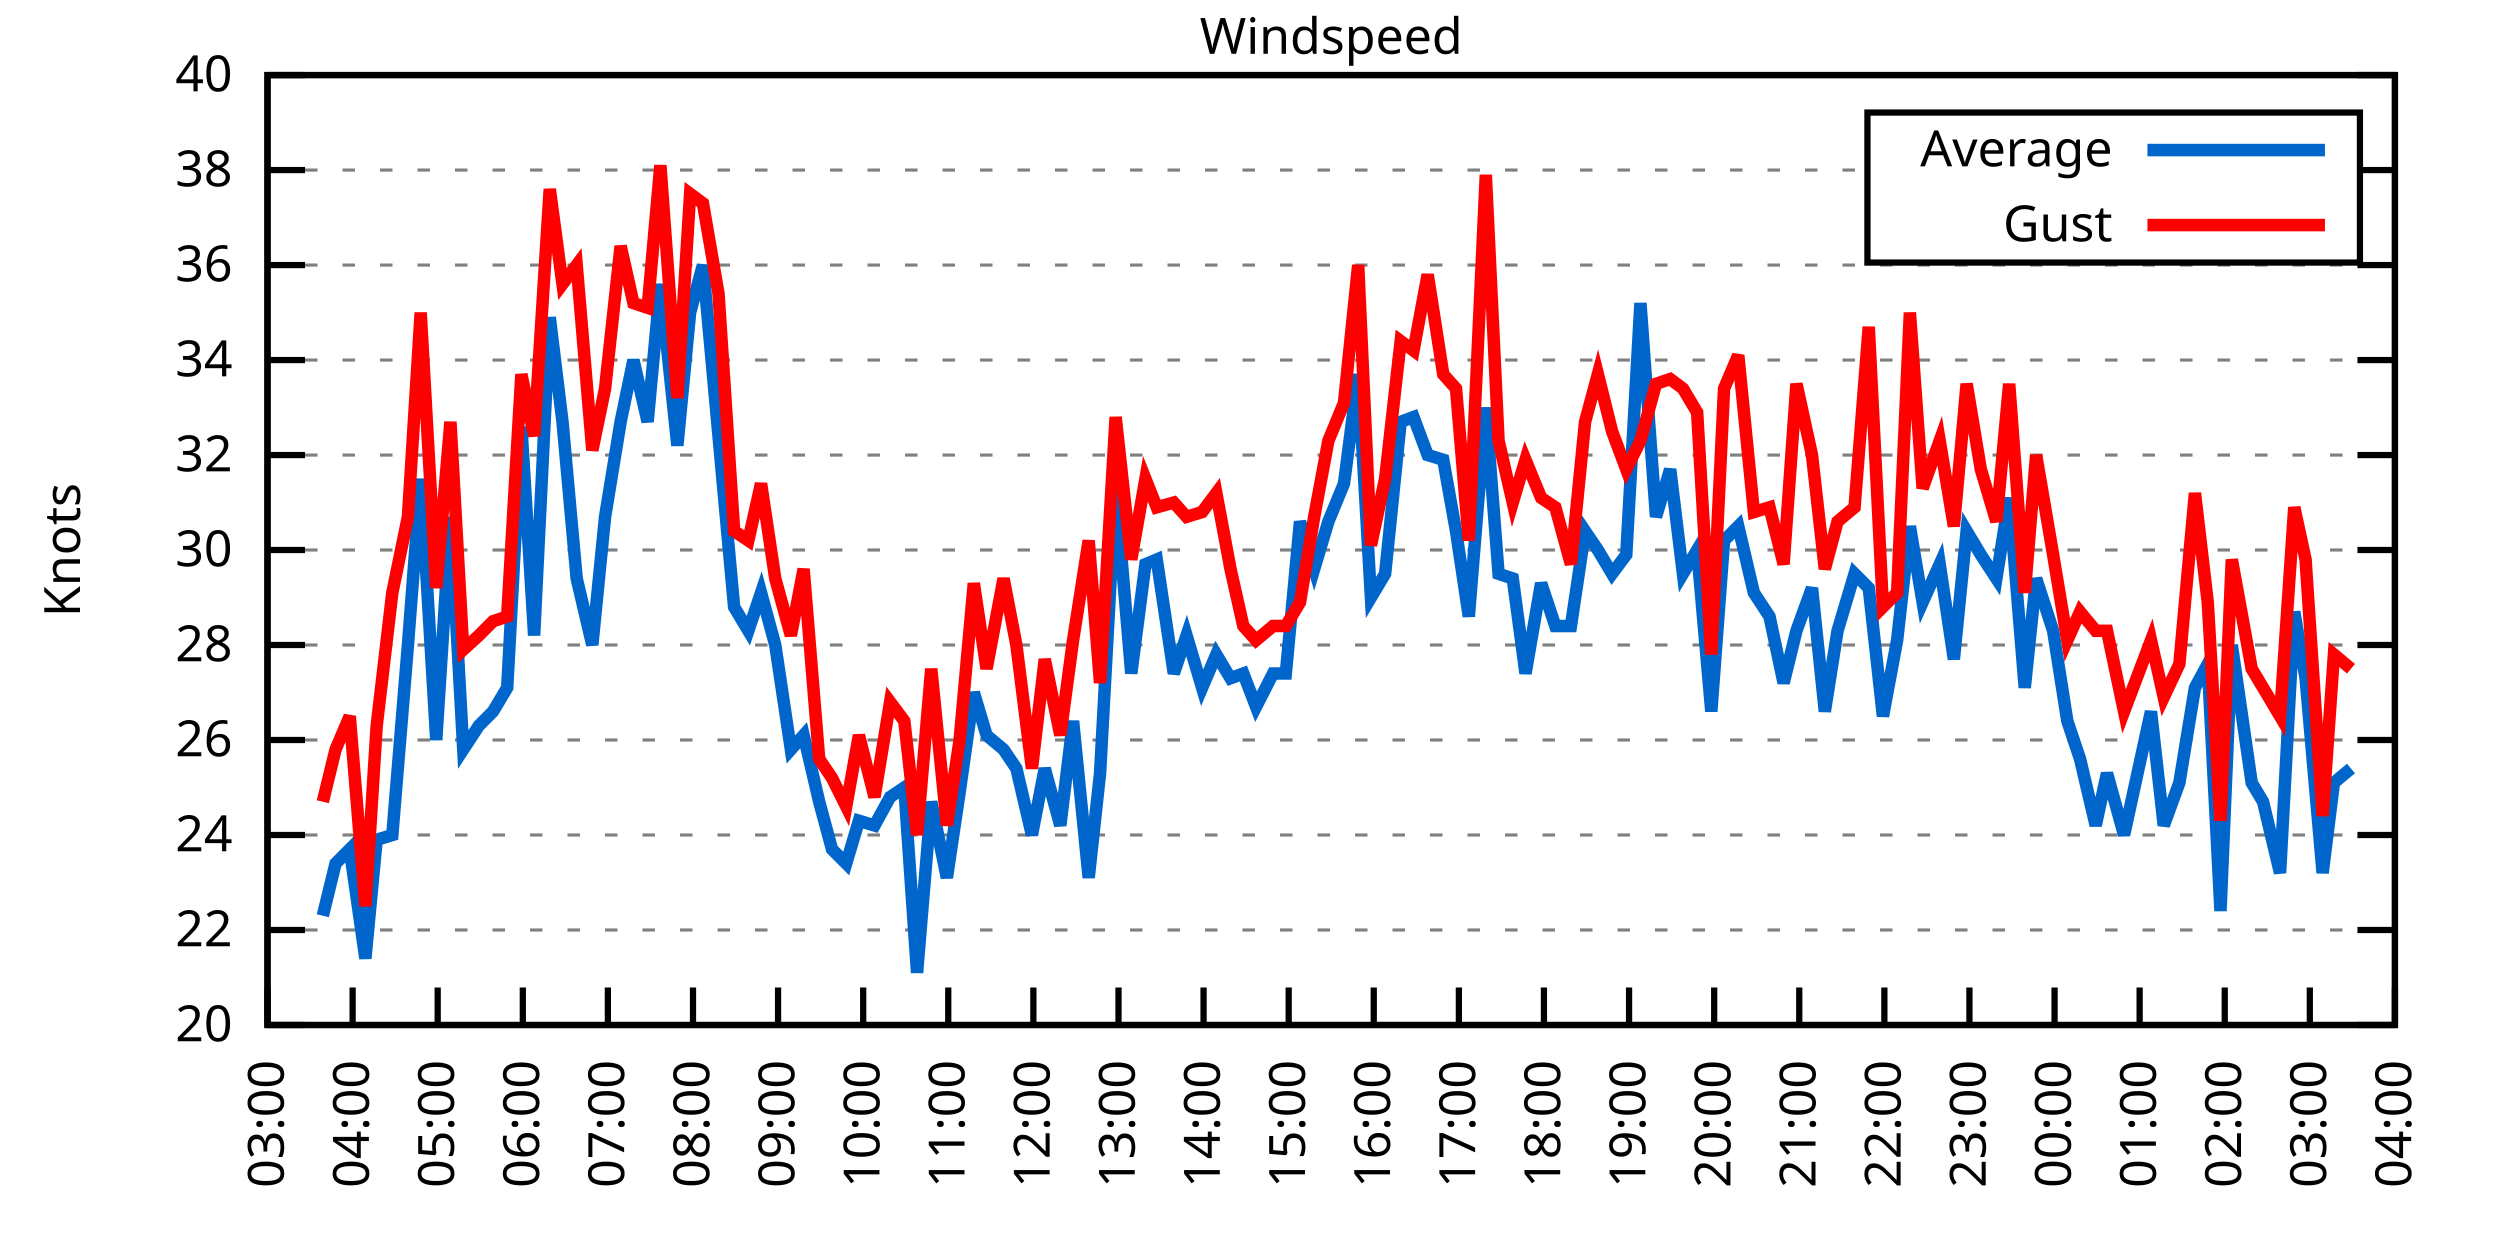
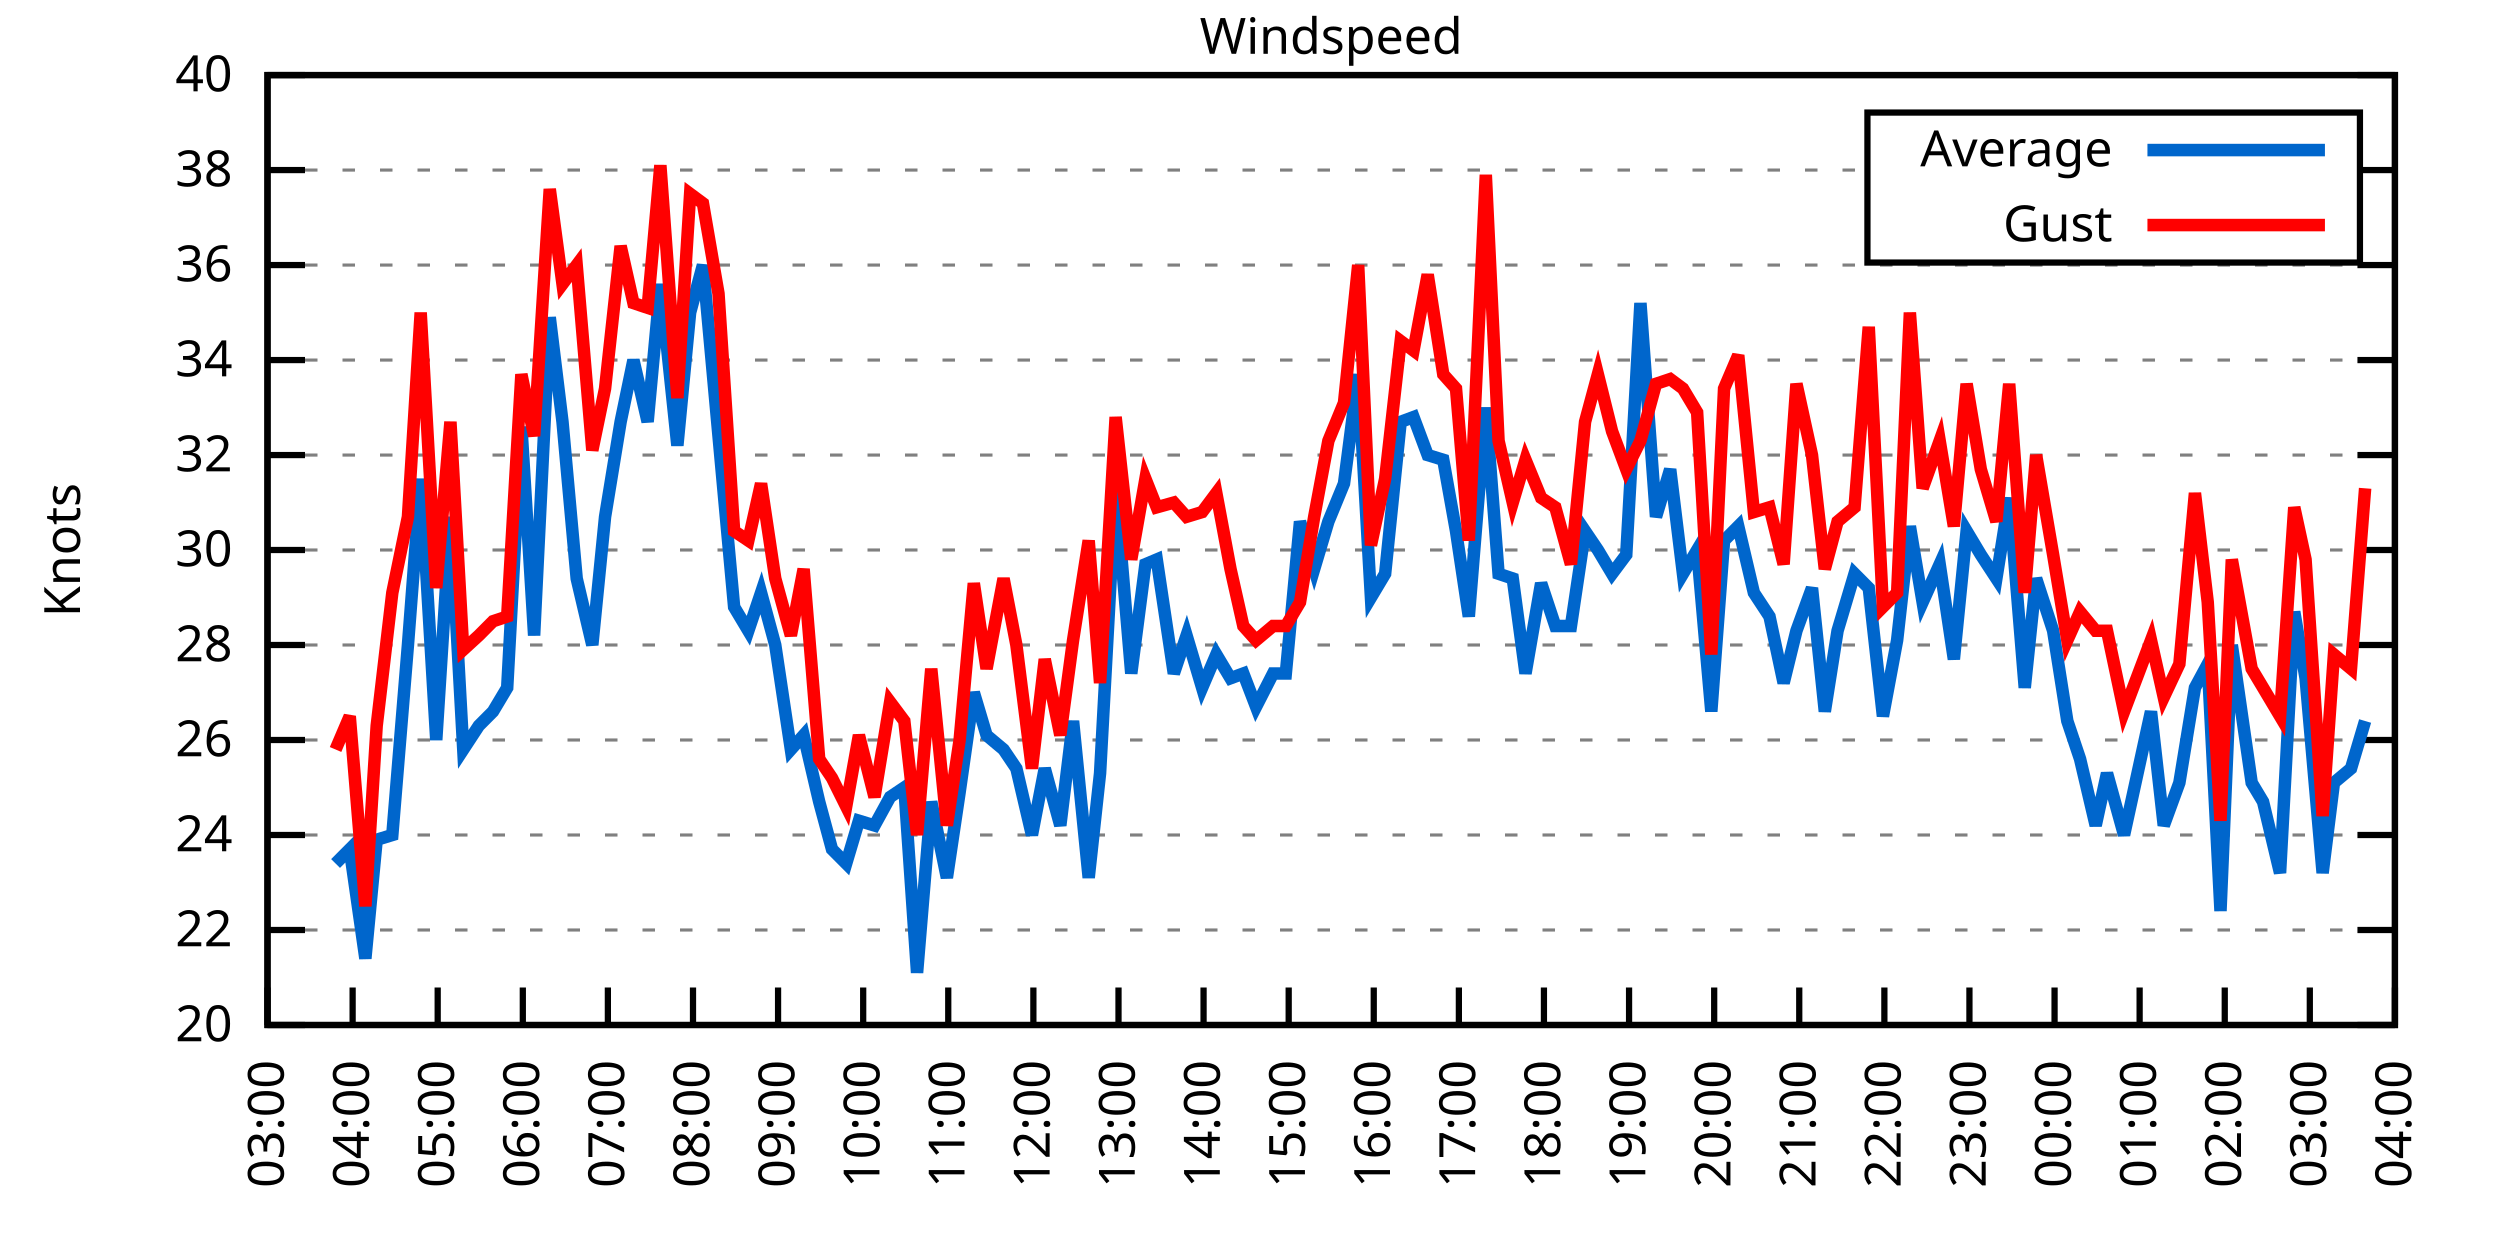
<svg xmlns="http://www.w3.org/2000/svg" xmlns:xlink="http://www.w3.org/1999/xlink" width="400" height="200" viewBox="0 0 400 200">
  <g id="gnuplot_canvas">
    <rect x="0" y="0" width="400" height="200" fill="none" />
    <defs>
      <circle id="gpDot" r="0.5" stroke-width="0.5" stroke="currentColor" />
      <path id="gpPt0" stroke-width="0.333" stroke="currentColor" d="M-1,0 h2 M0,-1 v2" />
      <path id="gpPt1" stroke-width="0.333" stroke="currentColor" d="M-1,-1 L1,1 M1,-1 L-1,1" />
      <path id="gpPt2" stroke-width="0.333" stroke="currentColor" d="M-1,0 L1,0 M0,-1 L0,1 M-1,-1 L1,1 M-1,1 L1,-1" />
      <rect id="gpPt3" stroke-width="0.333" stroke="currentColor" x="-1" y="-1" width="2" height="2" />
      <rect id="gpPt4" stroke-width="0.333" stroke="currentColor" fill="currentColor" x="-1" y="-1" width="2" height="2" />
      <circle id="gpPt5" stroke-width="0.333" stroke="currentColor" cx="0" cy="0" r="1" />
      <use xlink:href="#gpPt5" id="gpPt6" fill="currentColor" stroke="none" />
      <path id="gpPt7" stroke-width="0.333" stroke="currentColor" d="M0,-1.33 L-1.33,0.67 L1.33,0.67 z" />
      <use xlink:href="#gpPt7" id="gpPt8" fill="currentColor" stroke="none" />
      <use xlink:href="#gpPt7" id="gpPt9" stroke="currentColor" transform="rotate(180)" />
      <use xlink:href="#gpPt9" id="gpPt10" fill="currentColor" stroke="none" />
      <use xlink:href="#gpPt3" id="gpPt11" stroke="currentColor" transform="rotate(45)" />
      <use xlink:href="#gpPt11" id="gpPt12" fill="currentColor" stroke="none" />
      <path id="gpPt13" stroke-width="0.333" stroke="currentColor" d="M0,1.330 L1.265,0.411 L0.782,-1.067 L-0.782,-1.076 L-1.265,0.411 z" />
      <use xlink:href="#gpPt13" id="gpPt14" fill="currentColor" stroke="none" />
      <filter id="textbox" filterUnits="objectBoundingBox" x="0" y="0" height="1" width="1">
        <feFlood flood-color="white" flood-opacity="1" result="bgnd" />
        <feComposite in="SourceGraphic" in2="bgnd" operator="atop" />
      </filter>
      <filter id="greybox" filterUnits="objectBoundingBox" x="0" y="0" height="1" width="1">
        <feFlood flood-color="lightgrey" flood-opacity="1" result="grey" />
        <feComposite in="SourceGraphic" in2="grey" operator="atop" />
      </filter>
    </defs>
    <g fill="none" color="white" stroke="currentColor" stroke-width="1.00" stroke-linecap="butt" stroke-linejoin="miter">
</g>
    <g fill="none" color="black" stroke="currentColor" stroke-width="1.00" stroke-linecap="butt" stroke-linejoin="miter">
      <g stroke="none" shape-rendering="crispEdges">
        <polygon fill="rgb(255, 255, 255)" points="42.80,164.00 383.18,164.00 383.18,12.02 42.80,12.02 " />
      </g>
    </g>
    <g fill="none" color="black" stroke="currentColor" stroke-width="1.00" stroke-linecap="butt" stroke-linejoin="miter">
</g>
    <g fill="none" color="black" stroke="black" stroke-width="0.50" stroke-linecap="butt" stroke-linejoin="miter">
</g>
    <g fill="none" color="gray" stroke="currentColor" stroke-width="0.50" stroke-linecap="butt" stroke-linejoin="miter">
      <path stroke="gray" stroke-dasharray="2,4" class="gridline" d="M42.80,164.00 L383.19,164.00  " />
    </g>
    <g fill="none" color="gray" stroke="gray" stroke-width="1.00" stroke-linecap="butt" stroke-linejoin="miter">
</g>
    <g fill="none" color="black" stroke="currentColor" stroke-width="1.00" stroke-linecap="butt" stroke-linejoin="miter">
      <path stroke="black" d="M42.80,164.00 L48.80,164.00 M383.19,164.00 L377.19,164.00  " />
      <g transform="translate(37.20,166.60)" stroke="none" fill="black" font-family="Sans" font-size="8.00" text-anchor="end">
        <text>
          <tspan font-family="Sans"> 20</tspan>
        </text>
      </g>
    </g>
    <g fill="none" color="black" stroke="currentColor" stroke-width="1.00" stroke-linecap="butt" stroke-linejoin="miter">
</g>
    <g fill="none" color="black" stroke="black" stroke-width="0.50" stroke-linecap="butt" stroke-linejoin="miter">
</g>
    <g fill="none" color="gray" stroke="currentColor" stroke-width="0.50" stroke-linecap="butt" stroke-linejoin="miter">
      <path stroke="gray" stroke-dasharray="2,4" class="gridline" d="M42.80,148.80 L383.19,148.80  " />
    </g>
    <g fill="none" color="gray" stroke="gray" stroke-width="1.00" stroke-linecap="butt" stroke-linejoin="miter">
</g>
    <g fill="none" color="black" stroke="currentColor" stroke-width="1.00" stroke-linecap="butt" stroke-linejoin="miter">
      <path stroke="black" d="M42.80,148.80 L48.80,148.80 M383.19,148.80 L377.19,148.80  " />
      <g transform="translate(37.20,151.40)" stroke="none" fill="black" font-family="Sans" font-size="8.00" text-anchor="end">
        <text>
          <tspan font-family="Sans"> 22</tspan>
        </text>
      </g>
    </g>
    <g fill="none" color="black" stroke="currentColor" stroke-width="1.00" stroke-linecap="butt" stroke-linejoin="miter">
</g>
    <g fill="none" color="black" stroke="black" stroke-width="0.50" stroke-linecap="butt" stroke-linejoin="miter">
</g>
    <g fill="none" color="gray" stroke="currentColor" stroke-width="0.50" stroke-linecap="butt" stroke-linejoin="miter">
      <path stroke="gray" stroke-dasharray="2,4" class="gridline" d="M42.80,133.60 L383.19,133.60  " />
    </g>
    <g fill="none" color="gray" stroke="gray" stroke-width="1.00" stroke-linecap="butt" stroke-linejoin="miter">
</g>
    <g fill="none" color="black" stroke="currentColor" stroke-width="1.00" stroke-linecap="butt" stroke-linejoin="miter">
      <path stroke="black" d="M42.80,133.60 L48.80,133.60 M383.19,133.60 L377.19,133.60  " />
      <g transform="translate(37.20,136.20)" stroke="none" fill="black" font-family="Sans" font-size="8.00" text-anchor="end">
        <text>
          <tspan font-family="Sans"> 24</tspan>
        </text>
      </g>
    </g>
    <g fill="none" color="black" stroke="currentColor" stroke-width="1.00" stroke-linecap="butt" stroke-linejoin="miter">
</g>
    <g fill="none" color="black" stroke="black" stroke-width="0.50" stroke-linecap="butt" stroke-linejoin="miter">
</g>
    <g fill="none" color="gray" stroke="currentColor" stroke-width="0.50" stroke-linecap="butt" stroke-linejoin="miter">
      <path stroke="gray" stroke-dasharray="2,4" class="gridline" d="M42.80,118.40 L383.19,118.40  " />
    </g>
    <g fill="none" color="gray" stroke="gray" stroke-width="1.00" stroke-linecap="butt" stroke-linejoin="miter">
</g>
    <g fill="none" color="black" stroke="currentColor" stroke-width="1.00" stroke-linecap="butt" stroke-linejoin="miter">
      <path stroke="black" d="M42.80,118.40 L48.80,118.40 M383.19,118.40 L377.19,118.40  " />
      <g transform="translate(37.20,121.00)" stroke="none" fill="black" font-family="Sans" font-size="8.00" text-anchor="end">
        <text>
          <tspan font-family="Sans"> 26</tspan>
        </text>
      </g>
    </g>
    <g fill="none" color="black" stroke="currentColor" stroke-width="1.00" stroke-linecap="butt" stroke-linejoin="miter">
</g>
    <g fill="none" color="black" stroke="black" stroke-width="0.50" stroke-linecap="butt" stroke-linejoin="miter">
</g>
    <g fill="none" color="gray" stroke="currentColor" stroke-width="0.50" stroke-linecap="butt" stroke-linejoin="miter">
      <path stroke="gray" stroke-dasharray="2,4" class="gridline" d="M42.80,103.20 L383.19,103.20  " />
    </g>
    <g fill="none" color="gray" stroke="gray" stroke-width="1.00" stroke-linecap="butt" stroke-linejoin="miter">
</g>
    <g fill="none" color="black" stroke="currentColor" stroke-width="1.00" stroke-linecap="butt" stroke-linejoin="miter">
      <path stroke="black" d="M42.80,103.20 L48.80,103.20 M383.19,103.20 L377.19,103.20  " />
      <g transform="translate(37.20,105.80)" stroke="none" fill="black" font-family="Sans" font-size="8.00" text-anchor="end">
        <text>
          <tspan font-family="Sans"> 28</tspan>
        </text>
      </g>
    </g>
    <g fill="none" color="black" stroke="currentColor" stroke-width="1.00" stroke-linecap="butt" stroke-linejoin="miter">
</g>
    <g fill="none" color="black" stroke="black" stroke-width="0.50" stroke-linecap="butt" stroke-linejoin="miter">
</g>
    <g fill="none" color="gray" stroke="currentColor" stroke-width="0.50" stroke-linecap="butt" stroke-linejoin="miter">
      <path stroke="gray" stroke-dasharray="2,4" class="gridline" d="M42.80,88.00 L383.19,88.00  " />
    </g>
    <g fill="none" color="gray" stroke="gray" stroke-width="1.00" stroke-linecap="butt" stroke-linejoin="miter">
</g>
    <g fill="none" color="black" stroke="currentColor" stroke-width="1.00" stroke-linecap="butt" stroke-linejoin="miter">
      <path stroke="black" d="M42.80,88.00 L48.80,88.00 M383.19,88.00 L377.19,88.00  " />
      <g transform="translate(37.20,90.60)" stroke="none" fill="black" font-family="Sans" font-size="8.00" text-anchor="end">
        <text>
          <tspan font-family="Sans"> 30</tspan>
        </text>
      </g>
    </g>
    <g fill="none" color="black" stroke="currentColor" stroke-width="1.00" stroke-linecap="butt" stroke-linejoin="miter">
</g>
    <g fill="none" color="black" stroke="black" stroke-width="0.50" stroke-linecap="butt" stroke-linejoin="miter">
</g>
    <g fill="none" color="gray" stroke="currentColor" stroke-width="0.50" stroke-linecap="butt" stroke-linejoin="miter">
      <path stroke="gray" stroke-dasharray="2,4" class="gridline" d="M42.80,72.81 L383.19,72.81  " />
    </g>
    <g fill="none" color="gray" stroke="gray" stroke-width="1.00" stroke-linecap="butt" stroke-linejoin="miter">
</g>
    <g fill="none" color="black" stroke="currentColor" stroke-width="1.00" stroke-linecap="butt" stroke-linejoin="miter">
      <path stroke="black" d="M42.80,72.81 L48.80,72.81 M383.19,72.81 L377.19,72.81  " />
      <g transform="translate(37.20,75.41)" stroke="none" fill="black" font-family="Sans" font-size="8.00" text-anchor="end">
        <text>
          <tspan font-family="Sans"> 32</tspan>
        </text>
      </g>
    </g>
    <g fill="none" color="black" stroke="currentColor" stroke-width="1.00" stroke-linecap="butt" stroke-linejoin="miter">
</g>
    <g fill="none" color="black" stroke="black" stroke-width="0.50" stroke-linecap="butt" stroke-linejoin="miter">
</g>
    <g fill="none" color="gray" stroke="currentColor" stroke-width="0.50" stroke-linecap="butt" stroke-linejoin="miter">
      <path stroke="gray" stroke-dasharray="2,4" class="gridline" d="M42.80,57.61 L383.19,57.61  " />
    </g>
    <g fill="none" color="gray" stroke="gray" stroke-width="1.00" stroke-linecap="butt" stroke-linejoin="miter">
</g>
    <g fill="none" color="black" stroke="currentColor" stroke-width="1.00" stroke-linecap="butt" stroke-linejoin="miter">
      <path stroke="black" d="M42.80,57.61 L48.80,57.61 M383.19,57.61 L377.19,57.61  " />
      <g transform="translate(37.20,60.21)" stroke="none" fill="black" font-family="Sans" font-size="8.00" text-anchor="end">
        <text>
          <tspan font-family="Sans"> 34</tspan>
        </text>
      </g>
    </g>
    <g fill="none" color="black" stroke="currentColor" stroke-width="1.00" stroke-linecap="butt" stroke-linejoin="miter">
</g>
    <g fill="none" color="black" stroke="black" stroke-width="0.50" stroke-linecap="butt" stroke-linejoin="miter">
</g>
    <g fill="none" color="gray" stroke="currentColor" stroke-width="0.50" stroke-linecap="butt" stroke-linejoin="miter">
      <path stroke="gray" stroke-dasharray="2,4" class="gridline" d="M42.80,42.41 L383.19,42.41  " />
    </g>
    <g fill="none" color="gray" stroke="gray" stroke-width="1.00" stroke-linecap="butt" stroke-linejoin="miter">
</g>
    <g fill="none" color="black" stroke="currentColor" stroke-width="1.00" stroke-linecap="butt" stroke-linejoin="miter">
      <path stroke="black" d="M42.80,42.41 L48.80,42.41 M383.19,42.41 L377.19,42.41  " />
      <g transform="translate(37.20,45.01)" stroke="none" fill="black" font-family="Sans" font-size="8.00" text-anchor="end">
        <text>
          <tspan font-family="Sans"> 36</tspan>
        </text>
      </g>
    </g>
    <g fill="none" color="black" stroke="currentColor" stroke-width="1.00" stroke-linecap="butt" stroke-linejoin="miter">
</g>
    <g fill="none" color="black" stroke="black" stroke-width="0.50" stroke-linecap="butt" stroke-linejoin="miter">
</g>
    <g fill="none" color="gray" stroke="currentColor" stroke-width="0.50" stroke-linecap="butt" stroke-linejoin="miter">
      <path stroke="gray" stroke-dasharray="2,4" class="gridline" d="M42.80,27.21 L298.79,27.21 M377.59,27.21 L383.19,27.21  " />
    </g>
    <g fill="none" color="gray" stroke="gray" stroke-width="1.00" stroke-linecap="butt" stroke-linejoin="miter">
</g>
    <g fill="none" color="black" stroke="currentColor" stroke-width="1.00" stroke-linecap="butt" stroke-linejoin="miter">
      <path stroke="black" d="M42.80,27.21 L48.80,27.21 M383.19,27.21 L377.19,27.21  " />
      <g transform="translate(37.20,29.81)" stroke="none" fill="black" font-family="Sans" font-size="8.00" text-anchor="end">
        <text>
          <tspan font-family="Sans"> 38</tspan>
        </text>
      </g>
    </g>
    <g fill="none" color="black" stroke="currentColor" stroke-width="1.00" stroke-linecap="butt" stroke-linejoin="miter">
</g>
    <g fill="none" color="black" stroke="black" stroke-width="0.50" stroke-linecap="butt" stroke-linejoin="miter">
</g>
    <g fill="none" color="gray" stroke="currentColor" stroke-width="0.50" stroke-linecap="butt" stroke-linejoin="miter">
      <path stroke="gray" stroke-dasharray="2,4" class="gridline" d="M42.80,12.01 L383.19,12.01  " />
    </g>
    <g fill="none" color="gray" stroke="gray" stroke-width="1.00" stroke-linecap="butt" stroke-linejoin="miter">
</g>
    <g fill="none" color="black" stroke="currentColor" stroke-width="1.00" stroke-linecap="butt" stroke-linejoin="miter">
      <path stroke="black" d="M42.80,12.01 L48.80,12.01 M383.19,12.01 L377.19,12.01  " />
      <g transform="translate(37.20,14.61)" stroke="none" fill="black" font-family="Sans" font-size="8.00" text-anchor="end">
        <text>
          <tspan font-family="Sans"> 40</tspan>
        </text>
      </g>
    </g>
    <g fill="none" color="black" stroke="currentColor" stroke-width="1.00" stroke-linecap="butt" stroke-linejoin="miter">
      <path stroke="black" d="M42.80,164.00 L42.80,158.00  " />
      <g transform="translate(45.40,169.60) rotate(270.00)" stroke="none" fill="black" font-family="Sans" font-size="8.00" text-anchor="end">
        <text>
          <tspan font-family="Sans">03:00</tspan>
        </text>
      </g>
    </g>
    <g fill="none" color="black" stroke="currentColor" stroke-width="1.00" stroke-linecap="butt" stroke-linejoin="miter">
      <path stroke="black" d="M56.42,164.00 L56.42,158.00  " />
      <g transform="translate(59.02,169.60) rotate(270.00)" stroke="none" fill="black" font-family="Sans" font-size="8.00" text-anchor="end">
        <text>
          <tspan font-family="Sans">04:00</tspan>
        </text>
      </g>
    </g>
    <g fill="none" color="black" stroke="currentColor" stroke-width="1.00" stroke-linecap="butt" stroke-linejoin="miter">
      <path stroke="black" d="M70.03,164.00 L70.03,158.00  " />
      <g transform="translate(72.63,169.60) rotate(270.00)" stroke="none" fill="black" font-family="Sans" font-size="8.00" text-anchor="end">
        <text>
          <tspan font-family="Sans">05:00</tspan>
        </text>
      </g>
    </g>
    <g fill="none" color="black" stroke="currentColor" stroke-width="1.00" stroke-linecap="butt" stroke-linejoin="miter">
      <path stroke="black" d="M83.65,164.00 L83.65,158.00  " />
      <g transform="translate(86.25,169.60) rotate(270.00)" stroke="none" fill="black" font-family="Sans" font-size="8.00" text-anchor="end">
        <text>
          <tspan font-family="Sans">06:00</tspan>
        </text>
      </g>
    </g>
    <g fill="none" color="black" stroke="currentColor" stroke-width="1.00" stroke-linecap="butt" stroke-linejoin="miter">
      <path stroke="black" d="M97.26,164.00 L97.26,158.00  " />
      <g transform="translate(99.86,169.60) rotate(270.00)" stroke="none" fill="black" font-family="Sans" font-size="8.00" text-anchor="end">
        <text>
          <tspan font-family="Sans">07:00</tspan>
        </text>
      </g>
    </g>
    <g fill="none" color="black" stroke="currentColor" stroke-width="1.00" stroke-linecap="butt" stroke-linejoin="miter">
      <path stroke="black" d="M110.88,164.00 L110.88,158.00  " />
      <g transform="translate(113.48,169.60) rotate(270.00)" stroke="none" fill="black" font-family="Sans" font-size="8.00" text-anchor="end">
        <text>
          <tspan font-family="Sans">08:00</tspan>
        </text>
      </g>
    </g>
    <g fill="none" color="black" stroke="currentColor" stroke-width="1.00" stroke-linecap="butt" stroke-linejoin="miter">
      <path stroke="black" d="M124.49,164.00 L124.49,158.00  " />
      <g transform="translate(127.09,169.60) rotate(270.00)" stroke="none" fill="black" font-family="Sans" font-size="8.00" text-anchor="end">
        <text>
          <tspan font-family="Sans">09:00</tspan>
        </text>
      </g>
    </g>
    <g fill="none" color="black" stroke="currentColor" stroke-width="1.00" stroke-linecap="butt" stroke-linejoin="miter">
      <path stroke="black" d="M138.11,164.00 L138.11,158.00  " />
      <g transform="translate(140.71,169.60) rotate(270.00)" stroke="none" fill="black" font-family="Sans" font-size="8.00" text-anchor="end">
        <text>
          <tspan font-family="Sans">10:00</tspan>
        </text>
      </g>
    </g>
    <g fill="none" color="black" stroke="currentColor" stroke-width="1.00" stroke-linecap="butt" stroke-linejoin="miter">
      <path stroke="black" d="M151.72,164.00 L151.72,158.00  " />
      <g transform="translate(154.32,169.60) rotate(270.00)" stroke="none" fill="black" font-family="Sans" font-size="8.00" text-anchor="end">
        <text>
          <tspan font-family="Sans">11:00</tspan>
        </text>
      </g>
    </g>
    <g fill="none" color="black" stroke="currentColor" stroke-width="1.00" stroke-linecap="butt" stroke-linejoin="miter">
      <path stroke="black" d="M165.34,164.00 L165.34,158.00  " />
      <g transform="translate(167.94,169.60) rotate(270.00)" stroke="none" fill="black" font-family="Sans" font-size="8.00" text-anchor="end">
        <text>
          <tspan font-family="Sans">12:00</tspan>
        </text>
      </g>
    </g>
    <g fill="none" color="black" stroke="currentColor" stroke-width="1.00" stroke-linecap="butt" stroke-linejoin="miter">
      <path stroke="black" d="M178.96,164.00 L178.96,158.00  " />
      <g transform="translate(181.56,169.60) rotate(270.00)" stroke="none" fill="black" font-family="Sans" font-size="8.00" text-anchor="end">
        <text>
          <tspan font-family="Sans">13:00</tspan>
        </text>
      </g>
    </g>
    <g fill="none" color="black" stroke="currentColor" stroke-width="1.00" stroke-linecap="butt" stroke-linejoin="miter">
      <path stroke="black" d="M192.57,164.00 L192.57,158.00  " />
      <g transform="translate(195.17,169.60) rotate(270.00)" stroke="none" fill="black" font-family="Sans" font-size="8.00" text-anchor="end">
        <text>
          <tspan font-family="Sans">14:00</tspan>
        </text>
      </g>
    </g>
    <g fill="none" color="black" stroke="currentColor" stroke-width="1.00" stroke-linecap="butt" stroke-linejoin="miter">
      <path stroke="black" d="M206.19,164.00 L206.19,158.00  " />
      <g transform="translate(208.79,169.60) rotate(270.00)" stroke="none" fill="black" font-family="Sans" font-size="8.00" text-anchor="end">
        <text>
          <tspan font-family="Sans">15:00</tspan>
        </text>
      </g>
    </g>
    <g fill="none" color="black" stroke="currentColor" stroke-width="1.00" stroke-linecap="butt" stroke-linejoin="miter">
      <path stroke="black" d="M219.80,164.00 L219.80,158.00  " />
      <g transform="translate(222.40,169.60) rotate(270.00)" stroke="none" fill="black" font-family="Sans" font-size="8.00" text-anchor="end">
        <text>
          <tspan font-family="Sans">16:00</tspan>
        </text>
      </g>
    </g>
    <g fill="none" color="black" stroke="currentColor" stroke-width="1.00" stroke-linecap="butt" stroke-linejoin="miter">
      <path stroke="black" d="M233.42,164.00 L233.42,158.00  " />
      <g transform="translate(236.02,169.60) rotate(270.00)" stroke="none" fill="black" font-family="Sans" font-size="8.00" text-anchor="end">
        <text>
          <tspan font-family="Sans">17:00</tspan>
        </text>
      </g>
    </g>
    <g fill="none" color="black" stroke="currentColor" stroke-width="1.00" stroke-linecap="butt" stroke-linejoin="miter">
      <path stroke="black" d="M247.03,164.00 L247.03,158.00  " />
      <g transform="translate(249.63,169.60) rotate(270.00)" stroke="none" fill="black" font-family="Sans" font-size="8.00" text-anchor="end">
        <text>
          <tspan font-family="Sans">18:00</tspan>
        </text>
      </g>
    </g>
    <g fill="none" color="black" stroke="currentColor" stroke-width="1.00" stroke-linecap="butt" stroke-linejoin="miter">
      <path stroke="black" d="M260.65,164.00 L260.65,158.00  " />
      <g transform="translate(263.25,169.60) rotate(270.00)" stroke="none" fill="black" font-family="Sans" font-size="8.00" text-anchor="end">
        <text>
          <tspan font-family="Sans">19:00</tspan>
        </text>
      </g>
    </g>
    <g fill="none" color="black" stroke="currentColor" stroke-width="1.00" stroke-linecap="butt" stroke-linejoin="miter">
      <path stroke="black" d="M274.27,164.00 L274.27,158.00  " />
      <g transform="translate(276.87,169.60) rotate(270.00)" stroke="none" fill="black" font-family="Sans" font-size="8.00" text-anchor="end">
        <text>
          <tspan font-family="Sans">20:00</tspan>
        </text>
      </g>
    </g>
    <g fill="none" color="black" stroke="currentColor" stroke-width="1.00" stroke-linecap="butt" stroke-linejoin="miter">
      <path stroke="black" d="M287.88,164.00 L287.88,158.00  " />
      <g transform="translate(290.48,169.60) rotate(270.00)" stroke="none" fill="black" font-family="Sans" font-size="8.00" text-anchor="end">
        <text>
          <tspan font-family="Sans">21:00</tspan>
        </text>
      </g>
    </g>
    <g fill="none" color="black" stroke="currentColor" stroke-width="1.00" stroke-linecap="butt" stroke-linejoin="miter">
      <path stroke="black" d="M301.50,164.00 L301.50,158.00  " />
      <g transform="translate(304.10,169.60) rotate(270.00)" stroke="none" fill="black" font-family="Sans" font-size="8.00" text-anchor="end">
        <text>
          <tspan font-family="Sans">22:00</tspan>
        </text>
      </g>
    </g>
    <g fill="none" color="black" stroke="currentColor" stroke-width="1.00" stroke-linecap="butt" stroke-linejoin="miter">
      <path stroke="black" d="M315.11,164.00 L315.11,158.00  " />
      <g transform="translate(317.71,169.60) rotate(270.00)" stroke="none" fill="black" font-family="Sans" font-size="8.00" text-anchor="end">
        <text>
          <tspan font-family="Sans">23:00</tspan>
        </text>
      </g>
    </g>
    <g fill="none" color="black" stroke="currentColor" stroke-width="1.00" stroke-linecap="butt" stroke-linejoin="miter">
      <path stroke="black" d="M328.73,164.00 L328.73,158.00  " />
      <g transform="translate(331.33,169.60) rotate(270.00)" stroke="none" fill="black" font-family="Sans" font-size="8.00" text-anchor="end">
        <text>
          <tspan font-family="Sans">00:00</tspan>
        </text>
      </g>
    </g>
    <g fill="none" color="black" stroke="currentColor" stroke-width="1.00" stroke-linecap="butt" stroke-linejoin="miter">
      <path stroke="black" d="M342.34,164.00 L342.34,158.00  " />
      <g transform="translate(344.94,169.60) rotate(270.00)" stroke="none" fill="black" font-family="Sans" font-size="8.00" text-anchor="end">
        <text>
          <tspan font-family="Sans">01:00</tspan>
        </text>
      </g>
    </g>
    <g fill="none" color="black" stroke="currentColor" stroke-width="1.00" stroke-linecap="butt" stroke-linejoin="miter">
      <path stroke="black" d="M355.96,164.00 L355.96,158.00  " />
      <g transform="translate(358.56,169.60) rotate(270.00)" stroke="none" fill="black" font-family="Sans" font-size="8.00" text-anchor="end">
        <text>
          <tspan font-family="Sans">02:00</tspan>
        </text>
      </g>
    </g>
    <g fill="none" color="black" stroke="currentColor" stroke-width="1.00" stroke-linecap="butt" stroke-linejoin="miter">
      <path stroke="black" d="M369.57,164.00 L369.57,158.00  " />
      <g transform="translate(372.17,169.60) rotate(270.00)" stroke="none" fill="black" font-family="Sans" font-size="8.00" text-anchor="end">
        <text>
          <tspan font-family="Sans">03:00</tspan>
        </text>
      </g>
    </g>
    <g fill="none" color="black" stroke="currentColor" stroke-width="1.00" stroke-linecap="butt" stroke-linejoin="miter">
      <path stroke="black" d="M383.19,164.00 L383.19,158.00  " />
      <g transform="translate(385.79,169.60) rotate(270.00)" stroke="none" fill="black" font-family="Sans" font-size="8.00" text-anchor="end">
        <text>
          <tspan font-family="Sans">04:00</tspan>
        </text>
      </g>
    </g>
    <g fill="none" color="black" stroke="currentColor" stroke-width="1.00" stroke-linecap="butt" stroke-linejoin="miter">
</g>
    <g fill="none" color="black" stroke="currentColor" stroke-width="1.00" stroke-linecap="butt" stroke-linejoin="miter">
      <path stroke="black" d="M42.80,12.01 L42.80,164.00 L383.19,164.00 L383.19,12.01 L42.80,12.01 Z  " />
    </g>
    <g fill="none" color="black" stroke="currentColor" stroke-width="1.00" stroke-linecap="butt" stroke-linejoin="miter">
</g>
    <g fill="none" color="black" stroke="currentColor" stroke-width="1.00" stroke-linecap="butt" stroke-linejoin="miter">
      <path stroke="black" d="M298.79,42.01 L298.79,18.01 L377.59,18.01 L377.59,42.01 L298.79,42.01 Z  " />
    </g>
    <g id="Windspeed_plot_1">
      <g fill="none" color="white" stroke="black" stroke-width="2.00" stroke-linecap="butt" stroke-linejoin="miter">
</g>
      <g fill="none" color="black" stroke="currentColor" stroke-width="2.00" stroke-linecap="butt" stroke-linejoin="miter">
        <g transform="translate(337.99,26.61)" stroke="none" fill="black" font-family="Sans" font-size="8.00" text-anchor="end">
          <text>
            <tspan font-family="Sans">Average</tspan>
          </text>
        </g>
      </g>
      <g fill="none" color="black" stroke="currentColor" stroke-width="2.00" stroke-linecap="butt" stroke-linejoin="miter">
-         <path stroke="rgb(  0, 102, 204)" d="M343.59,24.01 L371.99,24.01 M51.65,146.52 L53.69,138.16 L55.96,135.88 L58.46,153.36 L60.27,134.36 L62.77,133.60   L65.27,103.20 L67.31,76.61 L69.80,118.40 L72.07,82.69 L74.12,119.92 L76.61,116.12 L78.88,113.84 L81.15,110.04   L83.42,68.25 L85.46,101.68 L87.96,50.77 L90.00,67.49 L92.27,92.56 L94.77,103.20 L96.81,82.69 L99.30,67.49   L101.35,57.61 L103.62,67.49 L105.66,45.45 L108.38,71.29 L110.42,50.01 L112.47,42.41 L114.96,69.77 L117.46,97.12   L119.73,100.92 L121.77,94.84 L124.04,103.20 L126.54,119.92 L128.58,117.64 L131.07,128.28 L133.12,135.88 L135.39,138.16   L137.43,131.32 L139.92,132.08 L142.42,127.52 L144.69,126.00 L146.73,155.64 L149.00,128.28 L151.50,140.44 L153.54,126.76   L155.81,110.80 L157.85,117.64 L160.57,119.92 L162.62,122.96 L165.11,133.60 L167.16,122.96 L169.65,132.08 L171.69,115.36   L174.19,140.44 L176.01,123.72 L178.50,78.13 L181.00,107.76 L183.27,90.28 L185.08,89.52 L187.81,107.76 L189.85,101.68   L192.34,110.04 L194.61,104.72 L196.88,108.52 L198.93,107.76 L200.97,113.08 L203.69,107.76 L205.73,107.76 L208.00,83.45   L210.27,91.04 L212.54,83.45 L215.04,77.37 L217.31,59.89 L219.35,95.60 L221.62,91.80 L224.11,67.49 L226.16,66.73   L228.43,72.81 L230.92,73.57 L232.96,84.97 L235.01,98.64 L237.73,65.21 L239.77,91.80 L242.04,92.56 L244.08,107.76   L246.58,93.32 L248.85,100.16 L251.35,100.16 L253.61,84.97 L255.66,88.00 L257.93,91.80 L260.20,88.76 L262.47,48.49   L264.96,82.69 L267.23,75.09 L269.27,91.80 L271.54,88.00 L273.81,113.84 L275.85,86.49 L278.12,84.21 L280.62,94.84   L283.12,98.64 L285.38,109.28 L287.43,100.92 L289.92,94.08 L291.97,113.84 L294.01,100.92 L296.73,91.80 L299.00,94.08   L301.27,114.60 L303.54,102.44 L305.58,84.21 L307.62,96.36 L310.35,90.28 L312.62,105.48 L314.66,84.97 L316.93,88.76   L319.42,92.56 L321.47,79.65 L323.96,110.04 L325.78,92.56 L328.50,100.92 L330.77,115.36 L332.81,121.44 L335.31,132.08   L337.12,123.72 L339.85,133.60 L344.16,113.84 L346.20,132.08 L348.70,125.24 L351.19,110.04 L353.24,106.24 L355.28,145.76   L357.09,103.20 L360.27,125.24 L362.09,128.28 L364.81,139.68 L367.08,97.88 L368.89,108.52 L371.62,139.68 L373.43,125.24   L376.16,122.96  " />
+         <path stroke="rgb(  0, 102, 204)" d="M343.59,24.01 L371.99,24.01 M53.69,138.16 L55.96,135.88 L58.46,153.36 L60.27,134.36 L62.77,133.60 L65.27,103.20   L67.31,76.61 L69.80,118.40 L72.07,82.69 L74.12,119.92 L76.61,116.12 L78.88,113.84 L81.15,110.04 L83.42,68.25   L85.46,101.68 L87.96,50.77 L90.00,67.49 L92.27,92.56 L94.77,103.20 L96.81,82.69 L99.30,67.49 L101.35,57.61   L103.62,67.49 L105.66,45.45 L108.38,71.29 L110.42,50.01 L112.47,42.41 L114.96,69.77 L117.46,97.12 L119.73,100.92   L121.77,94.84 L124.04,103.20 L126.54,119.92 L128.58,117.64 L131.07,128.28 L133.12,135.88 L135.39,138.16 L137.43,131.32   L139.92,132.08 L142.42,127.52 L144.69,126.00 L146.73,155.64 L149.00,128.28 L151.50,140.44 L153.54,126.76 L155.81,110.80   L157.85,117.64 L160.57,119.92 L162.62,122.96 L165.11,133.60 L167.16,122.96 L169.65,132.08 L171.69,115.36 L174.19,140.44   L176.01,123.72 L178.50,78.13 L181.00,107.76 L183.27,90.28 L185.08,89.52 L187.81,107.76 L189.85,101.68 L192.34,110.04   L194.61,104.72 L196.88,108.52 L198.93,107.76 L200.97,113.08 L203.69,107.76 L205.73,107.76 L208.00,83.45 L210.27,91.04   L212.54,83.45 L215.04,77.37 L217.31,59.89 L219.35,95.60 L221.62,91.80 L224.11,67.49 L226.16,66.73 L228.43,72.81   L230.92,73.57 L232.96,84.97 L235.01,98.64 L237.73,65.21 L239.77,91.80 L242.04,92.56 L244.08,107.76 L246.58,93.32   L248.85,100.16 L251.35,100.16 L253.61,84.97 L255.66,88.00 L257.93,91.80 L260.20,88.76 L262.47,48.49 L264.96,82.69   L267.23,75.09 L269.27,91.80 L271.54,88.00 L273.81,113.84 L275.85,86.49 L278.12,84.21 L280.62,94.84 L283.12,98.64   L285.38,109.28 L287.43,100.92 L289.92,94.08 L291.97,113.84 L294.01,100.92 L296.73,91.80 L299.00,94.08 L301.27,114.60   L303.54,102.44 L305.58,84.21 L307.62,96.36 L310.35,90.28 L312.62,105.48 L314.66,84.97 L316.93,88.76 L319.42,92.56   L321.47,79.65 L323.96,110.04 L325.78,92.56 L328.50,100.92 L330.77,115.36 L332.81,121.44 L335.31,132.08 L337.12,123.72   L339.85,133.60 L344.16,113.84 L346.20,132.08 L348.70,125.24 L351.19,110.04 L353.24,106.24 L355.28,145.76 L357.09,103.20   L360.27,125.24 L362.09,128.28 L364.81,139.68 L367.08,97.88 L368.89,108.52 L371.62,139.68 L373.43,125.24 L376.16,122.96   L378.42,115.36  " />
      </g>
    </g>
    <g id="Windspeed_plot_2">
      <g fill="none" color="black" stroke="currentColor" stroke-width="2.00" stroke-linecap="butt" stroke-linejoin="miter">
        <g transform="translate(337.99,38.61)" stroke="none" fill="black" font-family="Sans" font-size="8.00" text-anchor="end">
          <text>
            <tspan font-family="Sans">Gust</tspan>
          </text>
        </g>
      </g>
      <g fill="none" color="black" stroke="currentColor" stroke-width="2.00" stroke-linecap="butt" stroke-linejoin="miter">
-         <path stroke="rgb(255,   0,   0)" d="M343.59,36.01 L371.99,36.01 M51.65,128.28 L53.69,119.92 L55.96,114.60 L58.46,145.00 L60.27,116.12 L62.77,94.84   L65.27,82.69 L67.31,50.01 L69.80,94.08 L72.07,67.49 L74.12,103.96 L76.61,101.68 L78.88,99.40 L81.15,98.64   L83.42,59.89 L85.46,69.77 L87.96,30.25 L90.00,45.45 L92.27,42.41 L94.77,72.05 L96.81,62.17 L99.30,39.37   L101.35,48.49 L103.62,49.25 L105.66,26.45 L108.38,63.69 L110.42,31.01 L112.47,32.53 L114.96,46.97 L117.46,84.97   L119.73,86.49 L121.77,77.37 L124.04,92.56 L126.54,101.68 L128.58,91.04 L131.07,121.44 L133.12,124.48 L135.39,129.04   L137.43,117.64 L139.92,127.52 L142.42,112.32 L144.69,115.36 L146.73,133.60 L149.00,107.00 L151.50,132.08 L153.54,118.40   L155.81,93.32 L157.85,107.00 L160.57,92.56 L162.62,103.20 L165.11,122.96 L167.16,105.48 L169.65,117.64 L171.69,102.44   L174.19,86.49 L176.01,109.28 L178.50,66.73 L181.00,89.52 L183.27,76.61 L185.08,81.17 L187.81,80.41 L189.85,82.69   L192.34,81.93 L194.61,78.89 L196.88,91.04 L198.93,100.16 L200.97,102.44 L203.69,100.16 L205.73,100.16 L208.00,96.36   L210.27,82.69 L212.54,70.53 L215.04,64.45 L217.31,42.41 L219.35,87.25 L221.62,76.61 L224.11,54.57 L226.16,56.09   L228.43,43.93 L230.92,59.89 L232.96,62.17 L235.01,86.49 L237.73,27.97 L239.77,70.53 L242.04,80.41 L244.08,73.57   L246.58,79.65 L248.85,81.17 L251.35,90.28 L253.61,67.49 L255.66,59.89 L257.93,69.01 L260.20,75.09 L262.47,70.53   L264.96,61.41 L267.23,60.65 L269.27,62.17 L271.54,65.97 L273.81,104.72 L275.85,62.17 L278.12,56.85 L280.62,81.93   L283.12,81.17 L285.38,90.28 L287.43,61.41 L289.92,72.81 L291.97,91.04 L294.01,83.45 L296.73,81.17 L299.00,52.29   L301.27,97.12 L303.54,94.84 L305.58,50.01 L307.62,78.13 L310.35,70.53 L312.62,84.21 L314.66,61.41 L316.93,75.09   L319.42,83.45 L321.47,61.41 L323.96,94.84 L325.78,72.81 L328.50,88.76 L330.77,102.44 L332.81,97.88 L335.31,100.92   L337.12,100.92 L339.85,113.84 L344.16,102.44 L346.20,111.56 L348.70,106.24 L351.19,78.89 L353.24,96.36 L355.28,131.32   L357.09,89.52 L360.27,107.00 L362.09,110.04 L364.81,114.60 L367.08,81.17 L368.89,89.52 L371.62,130.56 L373.43,104.72   L376.16,107.00  " />
+         <path stroke="rgb(255,   0,   0)" d="M343.59,36.01 L371.99,36.01 M53.69,119.92 L55.96,114.60 L58.46,145.00 L60.27,116.12 L62.77,94.84 L65.27,82.69   L67.31,50.01 L69.80,94.08 L72.07,67.49 L74.12,103.96 L76.61,101.68 L78.88,99.40 L81.15,98.64 L83.42,59.89   L85.46,69.77 L87.96,30.25 L90.00,45.45 L92.27,42.41 L94.77,72.05 L96.81,62.17 L99.30,39.37 L101.35,48.49   L103.62,49.25 L105.66,26.45 L108.38,63.69 L110.42,31.01 L112.47,32.53 L114.96,46.97 L117.46,84.97 L119.73,86.49   L121.77,77.37 L124.04,92.56 L126.54,101.68 L128.58,91.04 L131.07,121.44 L133.12,124.48 L135.39,129.04 L137.43,117.64   L139.92,127.52 L142.42,112.32 L144.69,115.36 L146.73,133.60 L149.00,107.00 L151.50,132.08 L153.54,118.40 L155.81,93.32   L157.85,107.00 L160.57,92.56 L162.62,103.20 L165.11,122.96 L167.16,105.48 L169.65,117.64 L171.69,102.44 L174.19,86.49   L176.01,109.28 L178.50,66.73 L181.00,89.52 L183.27,76.61 L185.08,81.17 L187.81,80.41 L189.85,82.69 L192.34,81.93   L194.61,78.89 L196.88,91.04 L198.93,100.16 L200.97,102.44 L203.69,100.16 L205.73,100.16 L208.00,96.36 L210.27,82.69   L212.54,70.53 L215.04,64.45 L217.31,42.41 L219.35,87.25 L221.62,76.61 L224.11,54.57 L226.16,56.09 L228.43,43.93   L230.92,59.89 L232.96,62.17 L235.01,86.49 L237.73,27.97 L239.77,70.53 L242.04,80.41 L244.08,73.57 L246.58,79.65   L248.85,81.17 L251.35,90.28 L253.61,67.49 L255.66,59.89 L257.93,69.01 L260.20,75.09 L262.47,70.53 L264.96,61.41   L267.23,60.65 L269.27,62.17 L271.54,65.97 L273.81,104.72 L275.85,62.17 L278.12,56.85 L280.62,81.93 L283.12,81.17   L285.38,90.28 L287.43,61.41 L289.92,72.81 L291.97,91.04 L294.01,83.45 L296.73,81.17 L299.00,52.29 L301.27,97.12   L303.54,94.84 L305.58,50.01 L307.62,78.13 L310.35,70.53 L312.62,84.21 L314.66,61.41 L316.93,75.09 L319.42,83.45   L321.47,61.41 L323.96,94.84 L325.78,72.81 L328.50,88.76 L330.77,102.44 L332.81,97.88 L335.31,100.92 L337.12,100.92   L339.85,113.84 L344.16,102.44 L346.20,111.56 L348.70,106.24 L351.19,78.89 L353.24,96.36 L355.28,131.32 L357.09,89.52   L360.27,107.00 L362.09,110.04 L364.81,114.60 L367.08,81.17 L368.89,89.52 L371.62,130.56 L373.43,104.72 L376.16,107.00   L378.42,78.13  " />
      </g>
    </g>
    <g fill="none" color="black" stroke="currentColor" stroke-width="2.00" stroke-linecap="butt" stroke-linejoin="miter">
</g>
    <g fill="none" color="black" stroke="black" stroke-width="1.00" stroke-linecap="butt" stroke-linejoin="miter">
</g>
    <g fill="none" color="black" stroke="currentColor" stroke-width="1.00" stroke-linecap="butt" stroke-linejoin="miter">
      <path stroke="black" d="M42.80,12.01 L42.80,164.00 L383.19,164.00 L383.19,12.01 L42.80,12.01 Z  " />
      <g transform="translate(12.80,88.01) rotate(270.00)" stroke="none" fill="black" font-family="Sans" font-size="8.00" text-anchor="middle">
        <text>
          <tspan font-family="Sans">Knots</tspan>
        </text>
      </g>
    </g>
    <g fill="none" color="black" stroke="currentColor" stroke-width="1.00" stroke-linecap="butt" stroke-linejoin="miter">
</g>
    <g fill="none" color="black" stroke="currentColor" stroke-width="1.00" stroke-linecap="butt" stroke-linejoin="miter">
      <g transform="translate(212.99,8.61)" stroke="none" fill="black" font-family="Sans" font-size="8.00" text-anchor="middle">
        <text>
          <tspan font-family="Sans">Windspeed</tspan>
        </text>
      </g>
    </g>
    <g fill="none" color="black" stroke="currentColor" stroke-width="1.00" stroke-linecap="butt" stroke-linejoin="miter">
</g>
  </g>
</svg>
